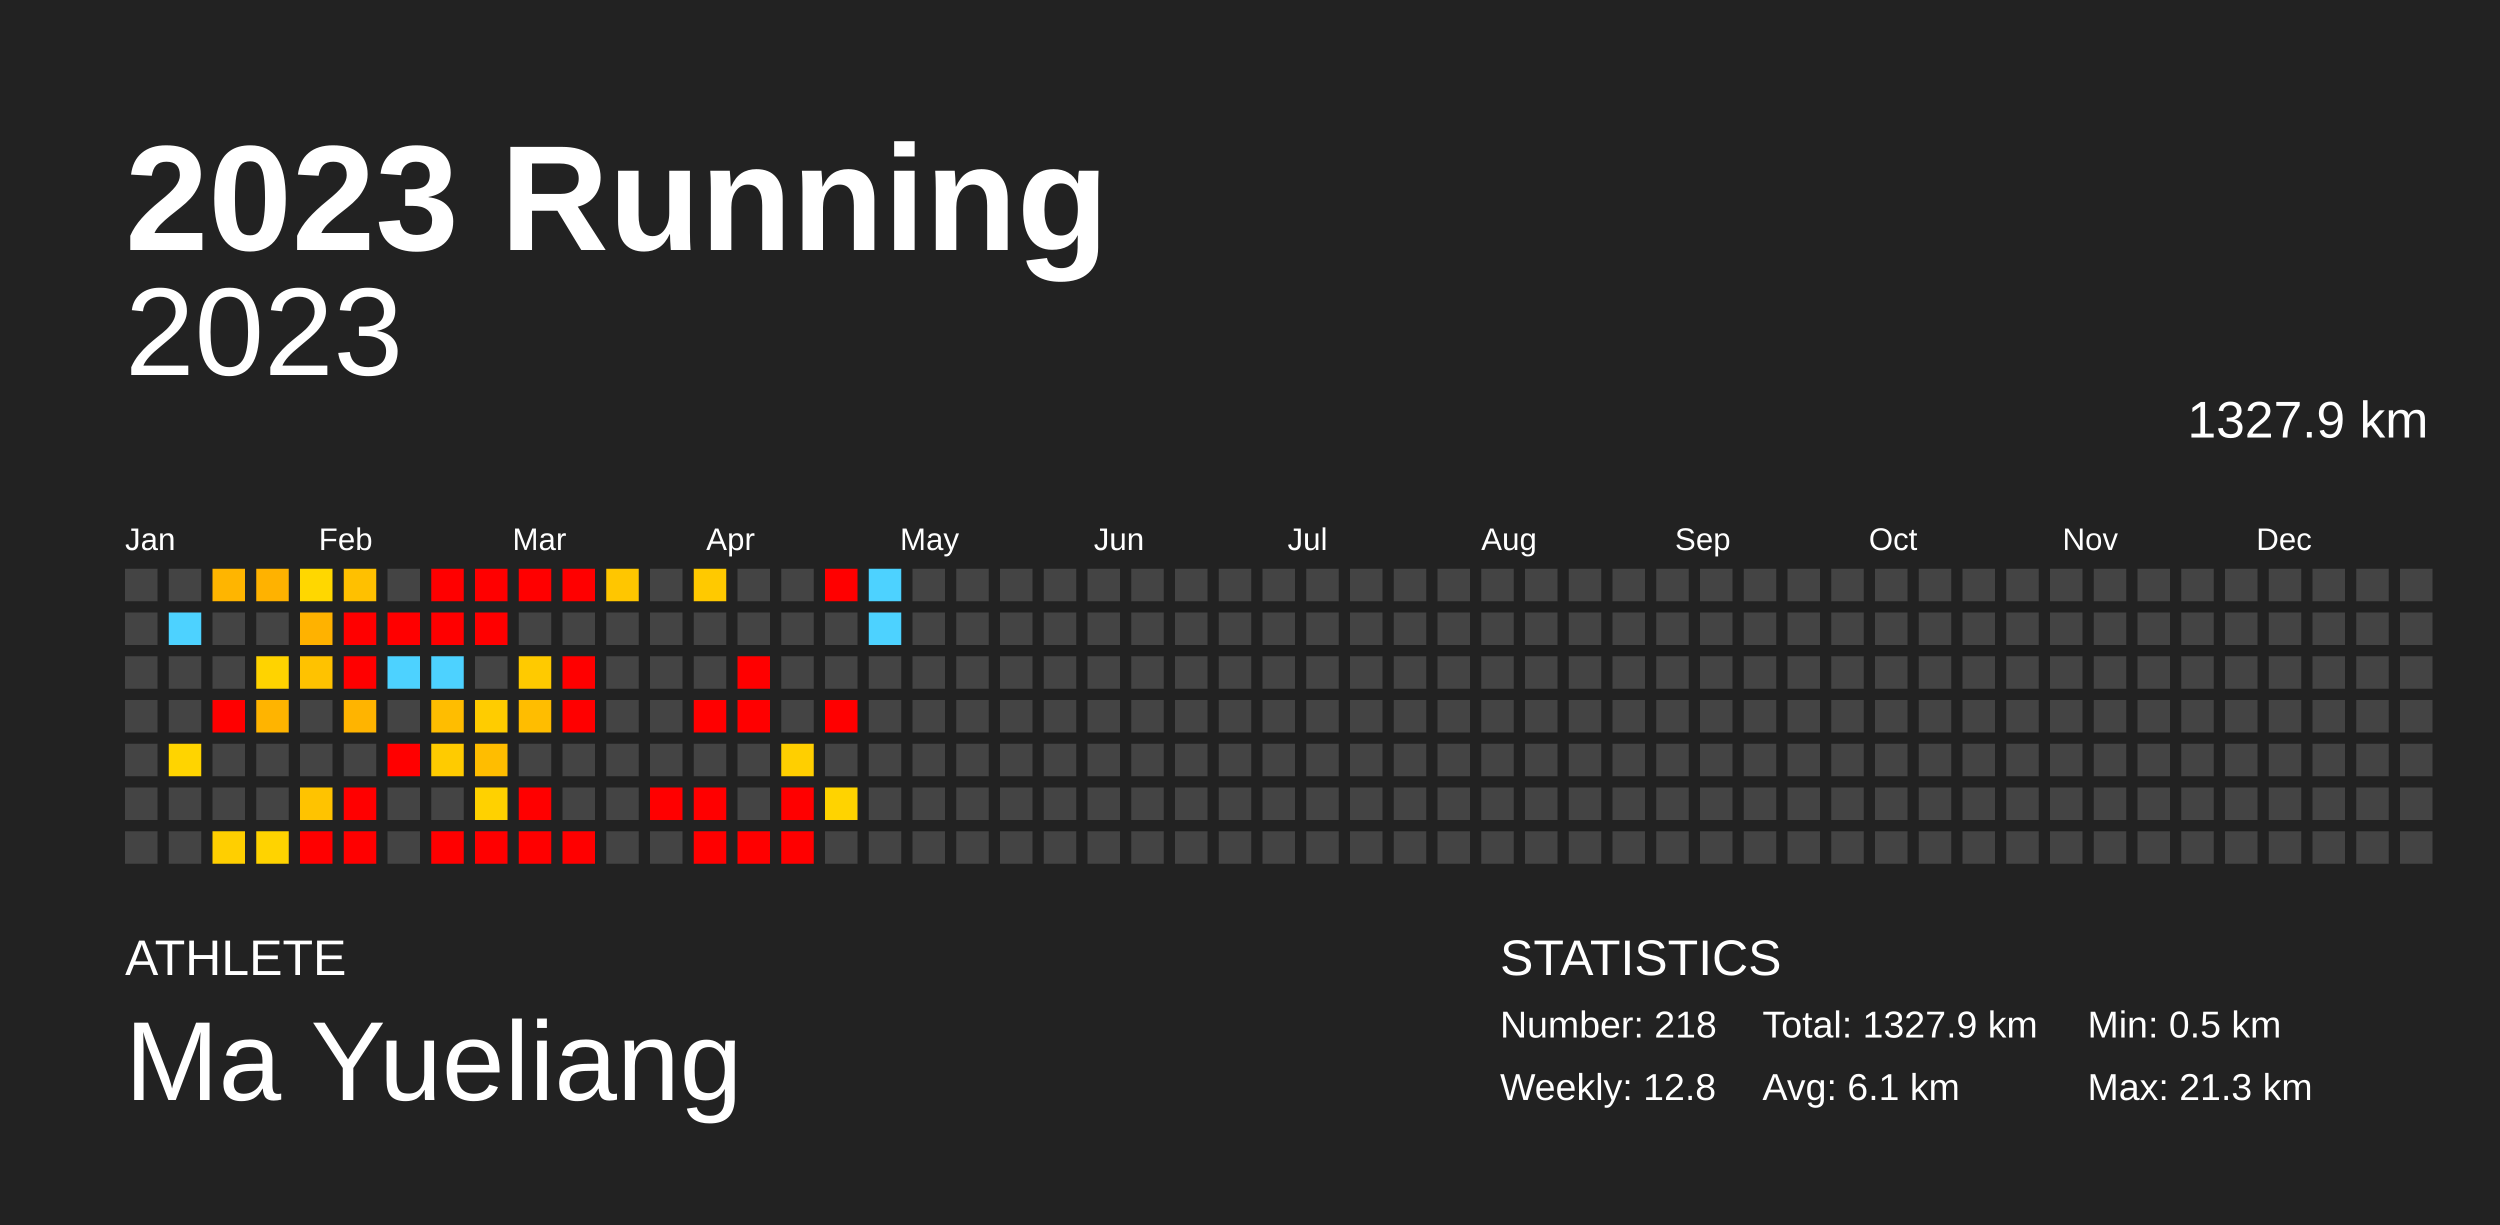
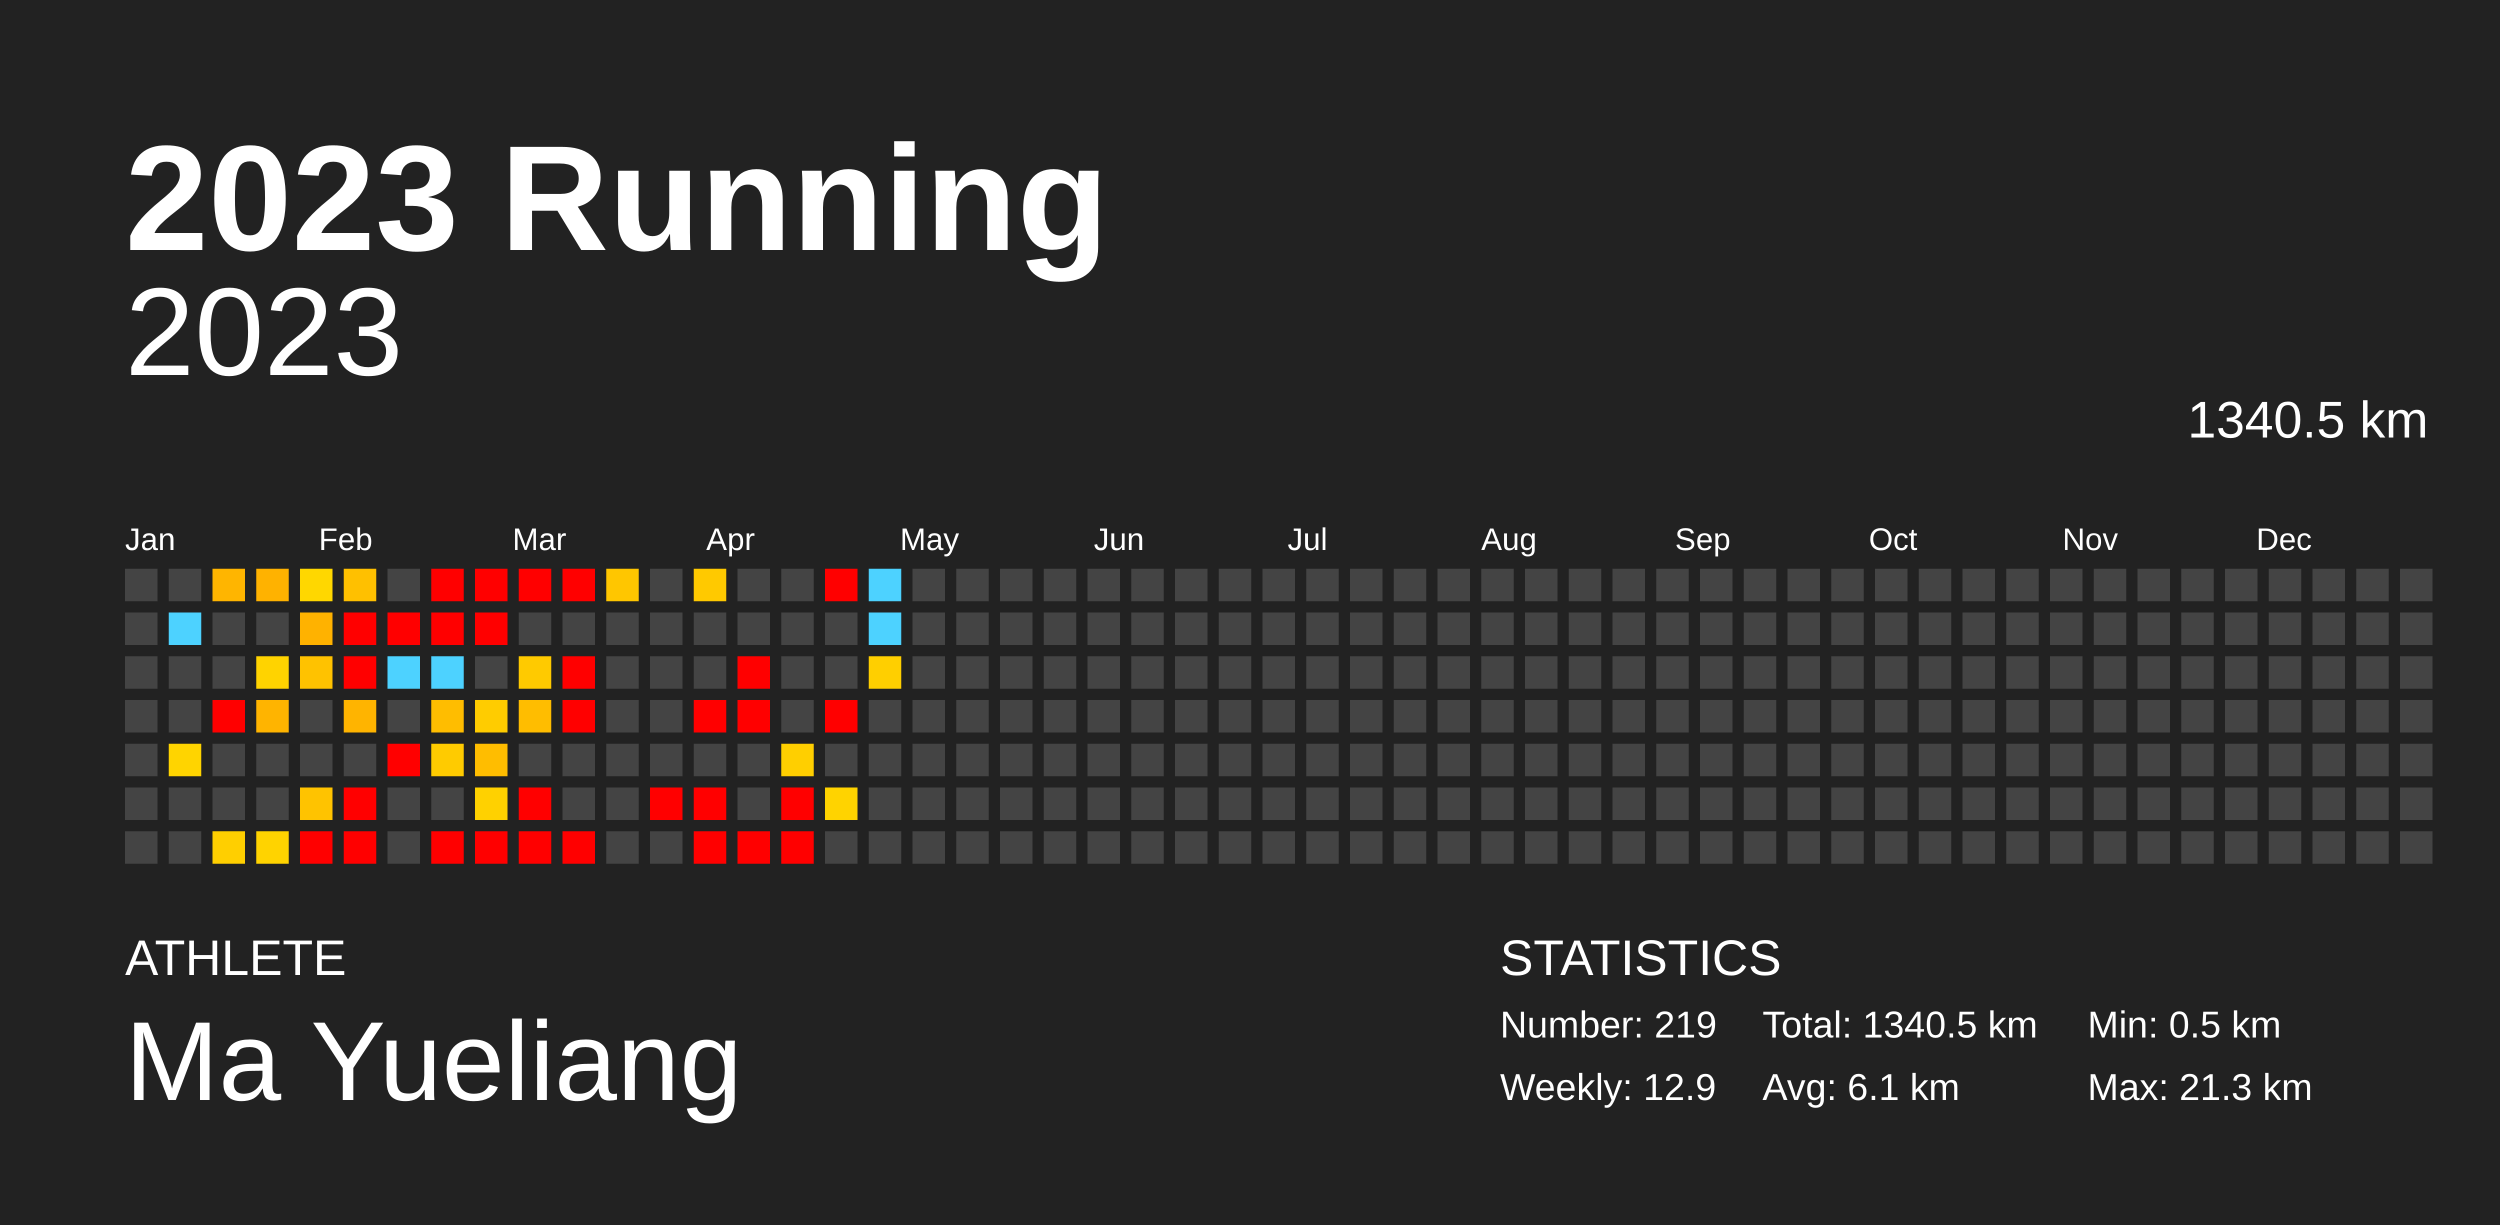
<svg xmlns="http://www.w3.org/2000/svg" baseProfile="full" height="98mm" version="1.1" viewBox="0,0,200,98" width="200mm">
  <defs />
  <rect fill="#222222" height="98" width="200" x="0" y="0" />
  <text fill="#FFFFFF" style="font-size:12px; font-family:Arial; font-weight:bold;" x="10" y="20">2023 Running</text>
  <text fill="#FFFFFF" style="font-size:4px; font-family:Arial" x="10" y="78">ATHLETE</text>
  <text fill="#FFFFFF" style="font-size:9px; font-family:Arial" x="10" y="88">Ma Yueliang</text>
  <text fill="#FFFFFF" style="font-size:4px; font-family:Arial" x="120" y="78">STATISTICS</text>
-   <text fill="#FFFFFF" style="font-size:3px; font-family:Arial" x="120" y="83">Number: 218</text>
-   <text fill="#FFFFFF" style="font-size:3px; font-family:Arial" x="120" y="88">Weekly: 12.8</text>
-   <text fill="#FFFFFF" style="font-size:3px; font-family:Arial" x="141" y="83">Total: 1327.9 km</text>
+   <text fill="#FFFFFF" style="font-size:3px; font-family:Arial" x="120" y="83">Number: 219</text>
+   <text fill="#FFFFFF" style="font-size:3px; font-family:Arial" x="120" y="88">Weekly: 12.9</text>
+   <text fill="#FFFFFF" style="font-size:3px; font-family:Arial" x="141" y="83">Total: 1340.5 km</text>
  <text fill="#FFFFFF" style="font-size:3px; font-family:Arial" x="141" y="88">Avg: 6.1 km</text>
  <text fill="#FFFFFF" style="font-size:3px; font-family:Arial" x="167" y="83">Min: 0.5 km</text>
  <text fill="#FFFFFF" style="font-size:3px; font-family:Arial" x="167" y="88">Max: 21.3 km</text>
  <text alignment-baseline="hanging" fill="#FFFFFF" style="font-size:10.0px; font-family:Arial;" x="10" y="30">2023</text>
-   <text alignment-baseline="hanging" fill="#FFFFFF" style="font-size:4.125px; font-family:Arial;" x="175" y="35">1327.9 km</text>
+   <text alignment-baseline="hanging" fill="#FFFFFF" style="font-size:4.125px; font-family:Arial;" x="175" y="35">1340.5 km</text>
  <text fill="#FFFFFF" style="font-size:2.5px; font-family:Arial" x="10.0" y="44">Jan</text>
  <text fill="#FFFFFF" style="font-size:2.5px; font-family:Arial" x="25.5" y="44">Feb</text>
  <text fill="#FFFFFF" style="font-size:2.5px; font-family:Arial" x="41.0" y="44">Mar</text>
  <text fill="#FFFFFF" style="font-size:2.5px; font-family:Arial" x="56.5" y="44">Apr</text>
  <text fill="#FFFFFF" style="font-size:2.5px; font-family:Arial" x="72.0" y="44">May</text>
  <text fill="#FFFFFF" style="font-size:2.5px; font-family:Arial" x="87.5" y="44">Jun</text>
  <text fill="#FFFFFF" style="font-size:2.5px; font-family:Arial" x="103.0" y="44">Jul</text>
  <text fill="#FFFFFF" style="font-size:2.5px; font-family:Arial" x="118.5" y="44">Aug</text>
  <text fill="#FFFFFF" style="font-size:2.5px; font-family:Arial" x="134.0" y="44">Sep</text>
  <text fill="#FFFFFF" style="font-size:2.5px; font-family:Arial" x="149.5" y="44">Oct</text>
  <text fill="#FFFFFF" style="font-size:2.5px; font-family:Arial" x="165.0" y="44">Nov</text>
  <text fill="#FFFFFF" style="font-size:2.5px; font-family:Arial" x="180.5" y="44">Dec</text>
  <rect fill="#444444" height="2.6" width="2.6" x="10.0" y="45.5" />
  <rect fill="#444444" height="2.6" width="2.6" x="10.0" y="49.0" />
  <rect fill="#444444" height="2.6" width="2.6" x="10.0" y="52.5" />
  <rect fill="#444444" height="2.6" width="2.6" x="10.0" y="56.0" />
  <rect fill="#444444" height="2.6" width="2.6" x="10.0" y="59.5" />
  <rect fill="#444444" height="2.6" width="2.6" x="10.0" y="63.0" />
  <rect fill="#444444" height="2.6" width="2.6" x="10.0" y="66.5" />
  <rect fill="#444444" height="2.6" width="2.6" x="13.5" y="45.5" />
  <rect fill="#4dd2ff" height="2.6" width="2.6" x="13.5" y="49.0" />
  <rect fill="#444444" height="2.6" width="2.6" x="13.5" y="52.5" />
  <rect fill="#444444" height="2.6" width="2.6" x="13.5" y="56.0" />
  <rect fill="#ffd400" height="2.6" width="2.6" x="13.5" y="59.5" />
  <rect fill="#444444" height="2.6" width="2.6" x="13.5" y="63.0" />
  <rect fill="#444444" height="2.6" width="2.6" x="13.5" y="66.5" />
  <rect fill="#ffb500" height="2.6" width="2.6" x="17.0" y="45.5" />
  <rect fill="#444444" height="2.6" width="2.6" x="17.0" y="49.0" />
  <rect fill="#444444" height="2.6" width="2.6" x="17.0" y="52.5" />
  <rect fill="red" height="2.6" width="2.6" x="17.0" y="56.0" />
  <rect fill="#444444" height="2.6" width="2.6" x="17.0" y="59.5" />
  <rect fill="#444444" height="2.6" width="2.6" x="17.0" y="63.0" />
  <rect fill="#ffcf00" height="2.6" width="2.6" x="17.0" y="66.5" />
  <rect fill="#ffb200" height="2.6" width="2.6" x="20.5" y="45.5" />
  <rect fill="#444444" height="2.6" width="2.6" x="20.5" y="49.0" />
  <rect fill="#ffd300" height="2.6" width="2.6" x="20.5" y="52.5" />
  <rect fill="#ffb400" height="2.6" width="2.6" x="20.5" y="56.0" />
  <rect fill="#444444" height="2.6" width="2.6" x="20.5" y="59.5" />
  <rect fill="#444444" height="2.6" width="2.6" x="20.5" y="63.0" />
  <rect fill="#ffd300" height="2.6" width="2.6" x="20.5" y="66.5" />
  <rect fill="#ffd700" height="2.6" width="2.6" x="24.0" y="45.5" />
  <rect fill="#ffb200" height="2.6" width="2.6" x="24.0" y="49.0" />
  <rect fill="#ffc200" height="2.6" width="2.6" x="24.0" y="52.5" />
  <rect fill="#444444" height="2.6" width="2.6" x="24.0" y="56.0" />
  <rect fill="#444444" height="2.6" width="2.6" x="24.0" y="59.5" />
  <rect fill="#ffc300" height="2.6" width="2.6" x="24.0" y="63.0" />
  <rect fill="red" height="2.6" width="2.6" x="24.0" y="66.5" />
  <rect fill="#ffc000" height="2.6" width="2.6" x="27.5" y="45.5" />
  <rect fill="red" height="2.6" width="2.6" x="27.5" y="49.0" />
  <rect fill="red" height="2.6" width="2.6" x="27.5" y="52.5" />
  <rect fill="#ffb400" height="2.6" width="2.6" x="27.5" y="56.0" />
  <rect fill="#444444" height="2.6" width="2.6" x="27.5" y="59.5" />
  <rect fill="red" height="2.6" width="2.6" x="27.5" y="63.0" />
  <rect fill="red" height="2.6" width="2.6" x="27.5" y="66.5" />
  <rect fill="#444444" height="2.6" width="2.6" x="31.0" y="45.5" />
  <rect fill="red" height="2.6" width="2.6" x="31.0" y="49.0" />
  <rect fill="#4dd2ff" height="2.6" width="2.6" x="31.0" y="52.5" />
  <rect fill="#444444" height="2.6" width="2.6" x="31.0" y="56.0" />
  <rect fill="red" height="2.6" width="2.6" x="31.0" y="59.5" />
  <rect fill="#444444" height="2.6" width="2.6" x="31.0" y="63.0" />
  <rect fill="#444444" height="2.6" width="2.6" x="31.0" y="66.5" />
  <rect fill="red" height="2.6" width="2.6" x="34.5" y="45.5" />
  <rect fill="red" height="2.6" width="2.6" x="34.5" y="49.0" />
  <rect fill="#4dd2ff" height="2.6" width="2.6" x="34.5" y="52.5" />
  <rect fill="#ffbd00" height="2.6" width="2.6" x="34.5" y="56.0" />
  <rect fill="#ffcb00" height="2.6" width="2.6" x="34.5" y="59.5" />
  <rect fill="#444444" height="2.6" width="2.6" x="34.5" y="63.0" />
  <rect fill="red" height="2.6" width="2.6" x="34.5" y="66.5" />
  <rect fill="red" height="2.6" width="2.6" x="38.0" y="45.5" />
  <rect fill="red" height="2.6" width="2.6" x="38.0" y="49.0" />
  <rect fill="#444444" height="2.6" width="2.6" x="38.0" y="52.5" />
  <rect fill="#ffcc00" height="2.6" width="2.6" x="38.0" y="56.0" />
  <rect fill="#ffbd00" height="2.6" width="2.6" x="38.0" y="59.5" />
  <rect fill="#ffd100" height="2.6" width="2.6" x="38.0" y="63.0" />
  <rect fill="red" height="2.6" width="2.6" x="38.0" y="66.5" />
  <rect fill="red" height="2.6" width="2.6" x="41.5" y="45.5" />
  <rect fill="#444444" height="2.6" width="2.6" x="41.5" y="49.0" />
  <rect fill="#ffca00" height="2.6" width="2.6" x="41.5" y="52.5" />
  <rect fill="#ffbd00" height="2.6" width="2.6" x="41.5" y="56.0" />
  <rect fill="#444444" height="2.6" width="2.6" x="41.5" y="59.5" />
  <rect fill="red" height="2.6" width="2.6" x="41.5" y="63.0" />
  <rect fill="red" height="2.6" width="2.6" x="41.5" y="66.5" />
  <rect fill="red" height="2.6" width="2.6" x="45.0" y="45.5" />
  <rect fill="#444444" height="2.6" width="2.6" x="45.0" y="49.0" />
  <rect fill="red" height="2.6" width="2.6" x="45.0" y="52.5" />
  <rect fill="red" height="2.6" width="2.6" x="45.0" y="56.0" />
  <rect fill="#444444" height="2.6" width="2.6" x="45.0" y="59.5" />
  <rect fill="#444444" height="2.6" width="2.6" x="45.0" y="63.0" />
  <rect fill="red" height="2.6" width="2.6" x="45.0" y="66.5" />
  <rect fill="#ffc600" height="2.6" width="2.6" x="48.5" y="45.5" />
  <rect fill="#444444" height="2.6" width="2.6" x="48.5" y="49.0" />
  <rect fill="#444444" height="2.6" width="2.6" x="48.5" y="52.5" />
  <rect fill="#444444" height="2.6" width="2.6" x="48.5" y="56.0" />
  <rect fill="#444444" height="2.6" width="2.6" x="48.5" y="59.5" />
  <rect fill="#444444" height="2.6" width="2.6" x="48.5" y="63.0" />
  <rect fill="#444444" height="2.6" width="2.6" x="48.5" y="66.5" />
  <rect fill="#444444" height="2.6" width="2.6" x="52.0" y="45.5" />
  <rect fill="#444444" height="2.6" width="2.6" x="52.0" y="49.0" />
  <rect fill="#444444" height="2.6" width="2.6" x="52.0" y="52.5" />
  <rect fill="#444444" height="2.6" width="2.6" x="52.0" y="56.0" />
  <rect fill="#444444" height="2.6" width="2.6" x="52.0" y="59.5" />
  <rect fill="red" height="2.6" width="2.6" x="52.0" y="63.0" />
  <rect fill="#444444" height="2.6" width="2.6" x="52.0" y="66.5" />
  <rect fill="#ffc900" height="2.6" width="2.6" x="55.5" y="45.5" />
  <rect fill="#444444" height="2.6" width="2.6" x="55.5" y="49.0" />
  <rect fill="#444444" height="2.6" width="2.6" x="55.5" y="52.5" />
  <rect fill="red" height="2.6" width="2.6" x="55.5" y="56.0" />
  <rect fill="#444444" height="2.6" width="2.6" x="55.5" y="59.5" />
  <rect fill="red" height="2.6" width="2.6" x="55.5" y="63.0" />
  <rect fill="red" height="2.6" width="2.6" x="55.5" y="66.5" />
  <rect fill="#444444" height="2.6" width="2.6" x="59.0" y="45.5" />
  <rect fill="#444444" height="2.6" width="2.6" x="59.0" y="49.0" />
  <rect fill="red" height="2.6" width="2.6" x="59.0" y="52.5" />
  <rect fill="red" height="2.6" width="2.6" x="59.0" y="56.0" />
  <rect fill="#444444" height="2.6" width="2.6" x="59.0" y="59.5" />
  <rect fill="#444444" height="2.6" width="2.6" x="59.0" y="63.0" />
  <rect fill="red" height="2.6" width="2.6" x="59.0" y="66.5" />
  <rect fill="#444444" height="2.6" width="2.6" x="62.5" y="45.5" />
  <rect fill="#444444" height="2.6" width="2.6" x="62.5" y="49.0" />
  <rect fill="#444444" height="2.6" width="2.6" x="62.5" y="52.5" />
  <rect fill="#444444" height="2.6" width="2.6" x="62.5" y="56.0" />
  <rect fill="#ffcf00" height="2.6" width="2.6" x="62.5" y="59.5" />
  <rect fill="red" height="2.6" width="2.6" x="62.5" y="63.0" />
  <rect fill="red" height="2.6" width="2.6" x="62.5" y="66.5" />
  <rect fill="red" height="2.6" width="2.6" x="66.0" y="45.5" />
  <rect fill="#444444" height="2.6" width="2.6" x="66.0" y="49.0" />
  <rect fill="#444444" height="2.6" width="2.6" x="66.0" y="52.5" />
  <rect fill="red" height="2.6" width="2.6" x="66.0" y="56.0" />
  <rect fill="#444444" height="2.6" width="2.6" x="66.0" y="59.5" />
  <rect fill="#ffd300" height="2.6" width="2.6" x="66.0" y="63.0" />
  <rect fill="#444444" height="2.6" width="2.6" x="66.0" y="66.5" />
  <rect fill="#4dd2ff" height="2.6" width="2.6" x="69.5" y="45.5" />
  <rect fill="#4dd2ff" height="2.6" width="2.6" x="69.5" y="49.0" />
-   <rect fill="#444444" height="2.6" width="2.6" x="69.5" y="52.5" />
+   <rect fill="#ffcf00" height="2.6" width="2.6" x="69.5" y="52.5" />
  <rect fill="#444444" height="2.6" width="2.6" x="69.5" y="56.0" />
  <rect fill="#444444" height="2.6" width="2.6" x="69.5" y="59.5" />
  <rect fill="#444444" height="2.6" width="2.6" x="69.5" y="63.0" />
  <rect fill="#444444" height="2.6" width="2.6" x="69.5" y="66.5" />
  <rect fill="#444444" height="2.6" width="2.6" x="73.0" y="45.5" />
  <rect fill="#444444" height="2.6" width="2.6" x="73.0" y="49.0" />
  <rect fill="#444444" height="2.6" width="2.6" x="73.0" y="52.5" />
  <rect fill="#444444" height="2.6" width="2.6" x="73.0" y="56.0" />
  <rect fill="#444444" height="2.6" width="2.6" x="73.0" y="59.5" />
  <rect fill="#444444" height="2.6" width="2.6" x="73.0" y="63.0" />
  <rect fill="#444444" height="2.6" width="2.6" x="73.0" y="66.5" />
  <rect fill="#444444" height="2.6" width="2.6" x="76.5" y="45.5" />
  <rect fill="#444444" height="2.6" width="2.6" x="76.5" y="49.0" />
  <rect fill="#444444" height="2.6" width="2.6" x="76.5" y="52.5" />
  <rect fill="#444444" height="2.6" width="2.6" x="76.5" y="56.0" />
  <rect fill="#444444" height="2.6" width="2.6" x="76.5" y="59.5" />
  <rect fill="#444444" height="2.6" width="2.6" x="76.5" y="63.0" />
  <rect fill="#444444" height="2.6" width="2.6" x="76.5" y="66.5" />
  <rect fill="#444444" height="2.6" width="2.6" x="80.0" y="45.5" />
  <rect fill="#444444" height="2.6" width="2.6" x="80.0" y="49.0" />
  <rect fill="#444444" height="2.6" width="2.6" x="80.0" y="52.5" />
  <rect fill="#444444" height="2.6" width="2.6" x="80.0" y="56.0" />
  <rect fill="#444444" height="2.6" width="2.6" x="80.0" y="59.5" />
  <rect fill="#444444" height="2.6" width="2.6" x="80.0" y="63.0" />
  <rect fill="#444444" height="2.6" width="2.6" x="80.0" y="66.5" />
  <rect fill="#444444" height="2.6" width="2.6" x="83.5" y="45.5" />
  <rect fill="#444444" height="2.6" width="2.6" x="83.5" y="49.0" />
  <rect fill="#444444" height="2.6" width="2.6" x="83.5" y="52.5" />
  <rect fill="#444444" height="2.6" width="2.6" x="83.5" y="56.0" />
  <rect fill="#444444" height="2.6" width="2.6" x="83.5" y="59.5" />
  <rect fill="#444444" height="2.6" width="2.6" x="83.5" y="63.0" />
  <rect fill="#444444" height="2.6" width="2.6" x="83.5" y="66.5" />
  <rect fill="#444444" height="2.6" width="2.6" x="87.0" y="45.5" />
  <rect fill="#444444" height="2.6" width="2.6" x="87.0" y="49.0" />
  <rect fill="#444444" height="2.6" width="2.6" x="87.0" y="52.5" />
  <rect fill="#444444" height="2.6" width="2.6" x="87.0" y="56.0" />
  <rect fill="#444444" height="2.6" width="2.6" x="87.0" y="59.5" />
  <rect fill="#444444" height="2.6" width="2.6" x="87.0" y="63.0" />
  <rect fill="#444444" height="2.6" width="2.6" x="87.0" y="66.5" />
  <rect fill="#444444" height="2.6" width="2.6" x="90.5" y="45.5" />
  <rect fill="#444444" height="2.6" width="2.6" x="90.5" y="49.0" />
  <rect fill="#444444" height="2.6" width="2.6" x="90.5" y="52.5" />
  <rect fill="#444444" height="2.6" width="2.6" x="90.5" y="56.0" />
  <rect fill="#444444" height="2.6" width="2.6" x="90.5" y="59.5" />
  <rect fill="#444444" height="2.6" width="2.6" x="90.5" y="63.0" />
  <rect fill="#444444" height="2.6" width="2.6" x="90.5" y="66.5" />
  <rect fill="#444444" height="2.6" width="2.6" x="94.0" y="45.5" />
  <rect fill="#444444" height="2.6" width="2.6" x="94.0" y="49.0" />
  <rect fill="#444444" height="2.6" width="2.6" x="94.0" y="52.5" />
  <rect fill="#444444" height="2.6" width="2.6" x="94.0" y="56.0" />
  <rect fill="#444444" height="2.6" width="2.6" x="94.0" y="59.5" />
  <rect fill="#444444" height="2.6" width="2.6" x="94.0" y="63.0" />
  <rect fill="#444444" height="2.6" width="2.6" x="94.0" y="66.5" />
  <rect fill="#444444" height="2.6" width="2.6" x="97.5" y="45.5" />
  <rect fill="#444444" height="2.6" width="2.6" x="97.5" y="49.0" />
  <rect fill="#444444" height="2.6" width="2.6" x="97.5" y="52.5" />
  <rect fill="#444444" height="2.6" width="2.6" x="97.5" y="56.0" />
  <rect fill="#444444" height="2.6" width="2.6" x="97.5" y="59.5" />
  <rect fill="#444444" height="2.6" width="2.6" x="97.5" y="63.0" />
  <rect fill="#444444" height="2.6" width="2.6" x="97.5" y="66.5" />
  <rect fill="#444444" height="2.6" width="2.6" x="101.0" y="45.5" />
  <rect fill="#444444" height="2.6" width="2.6" x="101.0" y="49.0" />
  <rect fill="#444444" height="2.6" width="2.6" x="101.0" y="52.5" />
  <rect fill="#444444" height="2.6" width="2.6" x="101.0" y="56.0" />
  <rect fill="#444444" height="2.6" width="2.6" x="101.0" y="59.5" />
  <rect fill="#444444" height="2.6" width="2.6" x="101.0" y="63.0" />
  <rect fill="#444444" height="2.6" width="2.6" x="101.0" y="66.5" />
  <rect fill="#444444" height="2.6" width="2.6" x="104.5" y="45.5" />
  <rect fill="#444444" height="2.6" width="2.6" x="104.5" y="49.0" />
  <rect fill="#444444" height="2.6" width="2.6" x="104.5" y="52.5" />
  <rect fill="#444444" height="2.6" width="2.6" x="104.5" y="56.0" />
  <rect fill="#444444" height="2.6" width="2.6" x="104.5" y="59.5" />
  <rect fill="#444444" height="2.6" width="2.6" x="104.5" y="63.0" />
  <rect fill="#444444" height="2.6" width="2.6" x="104.5" y="66.5" />
  <rect fill="#444444" height="2.6" width="2.6" x="108.0" y="45.5" />
  <rect fill="#444444" height="2.6" width="2.6" x="108.0" y="49.0" />
  <rect fill="#444444" height="2.6" width="2.6" x="108.0" y="52.5" />
  <rect fill="#444444" height="2.6" width="2.6" x="108.0" y="56.0" />
  <rect fill="#444444" height="2.6" width="2.6" x="108.0" y="59.5" />
  <rect fill="#444444" height="2.6" width="2.6" x="108.0" y="63.0" />
  <rect fill="#444444" height="2.6" width="2.6" x="108.0" y="66.5" />
  <rect fill="#444444" height="2.6" width="2.6" x="111.5" y="45.5" />
  <rect fill="#444444" height="2.6" width="2.6" x="111.5" y="49.0" />
  <rect fill="#444444" height="2.6" width="2.6" x="111.5" y="52.5" />
  <rect fill="#444444" height="2.6" width="2.6" x="111.5" y="56.0" />
  <rect fill="#444444" height="2.6" width="2.6" x="111.5" y="59.5" />
  <rect fill="#444444" height="2.6" width="2.6" x="111.5" y="63.0" />
  <rect fill="#444444" height="2.6" width="2.6" x="111.5" y="66.5" />
  <rect fill="#444444" height="2.6" width="2.6" x="115.0" y="45.5" />
  <rect fill="#444444" height="2.6" width="2.6" x="115.0" y="49.0" />
  <rect fill="#444444" height="2.6" width="2.6" x="115.0" y="52.5" />
  <rect fill="#444444" height="2.6" width="2.6" x="115.0" y="56.0" />
  <rect fill="#444444" height="2.6" width="2.6" x="115.0" y="59.5" />
  <rect fill="#444444" height="2.6" width="2.6" x="115.0" y="63.0" />
  <rect fill="#444444" height="2.6" width="2.6" x="115.0" y="66.5" />
  <rect fill="#444444" height="2.6" width="2.6" x="118.5" y="45.5" />
  <rect fill="#444444" height="2.6" width="2.6" x="118.5" y="49.0" />
  <rect fill="#444444" height="2.6" width="2.6" x="118.5" y="52.5" />
  <rect fill="#444444" height="2.6" width="2.6" x="118.5" y="56.0" />
  <rect fill="#444444" height="2.6" width="2.6" x="118.5" y="59.5" />
  <rect fill="#444444" height="2.6" width="2.6" x="118.5" y="63.0" />
  <rect fill="#444444" height="2.6" width="2.6" x="118.5" y="66.5" />
  <rect fill="#444444" height="2.6" width="2.6" x="122.0" y="45.5" />
  <rect fill="#444444" height="2.6" width="2.6" x="122.0" y="49.0" />
  <rect fill="#444444" height="2.6" width="2.6" x="122.0" y="52.5" />
  <rect fill="#444444" height="2.6" width="2.6" x="122.0" y="56.0" />
  <rect fill="#444444" height="2.6" width="2.6" x="122.0" y="59.5" />
  <rect fill="#444444" height="2.6" width="2.6" x="122.0" y="63.0" />
  <rect fill="#444444" height="2.6" width="2.6" x="122.0" y="66.5" />
  <rect fill="#444444" height="2.6" width="2.6" x="125.5" y="45.5" />
  <rect fill="#444444" height="2.6" width="2.6" x="125.5" y="49.0" />
  <rect fill="#444444" height="2.6" width="2.6" x="125.5" y="52.5" />
  <rect fill="#444444" height="2.6" width="2.6" x="125.5" y="56.0" />
  <rect fill="#444444" height="2.6" width="2.6" x="125.5" y="59.5" />
  <rect fill="#444444" height="2.6" width="2.6" x="125.5" y="63.0" />
  <rect fill="#444444" height="2.6" width="2.6" x="125.5" y="66.5" />
  <rect fill="#444444" height="2.6" width="2.6" x="129.0" y="45.5" />
  <rect fill="#444444" height="2.6" width="2.6" x="129.0" y="49.0" />
  <rect fill="#444444" height="2.6" width="2.6" x="129.0" y="52.5" />
  <rect fill="#444444" height="2.6" width="2.6" x="129.0" y="56.0" />
  <rect fill="#444444" height="2.6" width="2.6" x="129.0" y="59.5" />
  <rect fill="#444444" height="2.6" width="2.6" x="129.0" y="63.0" />
  <rect fill="#444444" height="2.6" width="2.6" x="129.0" y="66.5" />
  <rect fill="#444444" height="2.6" width="2.6" x="132.5" y="45.5" />
  <rect fill="#444444" height="2.6" width="2.6" x="132.5" y="49.0" />
  <rect fill="#444444" height="2.6" width="2.6" x="132.5" y="52.5" />
  <rect fill="#444444" height="2.6" width="2.6" x="132.5" y="56.0" />
  <rect fill="#444444" height="2.6" width="2.6" x="132.5" y="59.5" />
  <rect fill="#444444" height="2.6" width="2.6" x="132.5" y="63.0" />
  <rect fill="#444444" height="2.6" width="2.6" x="132.5" y="66.5" />
  <rect fill="#444444" height="2.6" width="2.6" x="136.0" y="45.5" />
  <rect fill="#444444" height="2.6" width="2.6" x="136.0" y="49.0" />
  <rect fill="#444444" height="2.6" width="2.6" x="136.0" y="52.5" />
  <rect fill="#444444" height="2.6" width="2.6" x="136.0" y="56.0" />
  <rect fill="#444444" height="2.6" width="2.6" x="136.0" y="59.5" />
  <rect fill="#444444" height="2.6" width="2.6" x="136.0" y="63.0" />
  <rect fill="#444444" height="2.6" width="2.6" x="136.0" y="66.5" />
  <rect fill="#444444" height="2.6" width="2.6" x="139.5" y="45.5" />
  <rect fill="#444444" height="2.6" width="2.6" x="139.5" y="49.0" />
  <rect fill="#444444" height="2.6" width="2.6" x="139.5" y="52.5" />
  <rect fill="#444444" height="2.6" width="2.6" x="139.5" y="56.0" />
  <rect fill="#444444" height="2.6" width="2.6" x="139.5" y="59.5" />
  <rect fill="#444444" height="2.6" width="2.6" x="139.5" y="63.0" />
  <rect fill="#444444" height="2.6" width="2.6" x="139.5" y="66.5" />
  <rect fill="#444444" height="2.6" width="2.6" x="143.0" y="45.5" />
  <rect fill="#444444" height="2.6" width="2.6" x="143.0" y="49.0" />
  <rect fill="#444444" height="2.6" width="2.6" x="143.0" y="52.5" />
  <rect fill="#444444" height="2.6" width="2.6" x="143.0" y="56.0" />
  <rect fill="#444444" height="2.6" width="2.6" x="143.0" y="59.5" />
  <rect fill="#444444" height="2.6" width="2.6" x="143.0" y="63.0" />
  <rect fill="#444444" height="2.6" width="2.6" x="143.0" y="66.5" />
  <rect fill="#444444" height="2.6" width="2.6" x="146.5" y="45.5" />
  <rect fill="#444444" height="2.6" width="2.6" x="146.5" y="49.0" />
  <rect fill="#444444" height="2.6" width="2.6" x="146.5" y="52.5" />
  <rect fill="#444444" height="2.6" width="2.6" x="146.5" y="56.0" />
  <rect fill="#444444" height="2.6" width="2.6" x="146.5" y="59.5" />
  <rect fill="#444444" height="2.6" width="2.6" x="146.5" y="63.0" />
  <rect fill="#444444" height="2.6" width="2.6" x="146.5" y="66.5" />
  <rect fill="#444444" height="2.6" width="2.6" x="150.0" y="45.5" />
  <rect fill="#444444" height="2.6" width="2.6" x="150.0" y="49.0" />
  <rect fill="#444444" height="2.6" width="2.6" x="150.0" y="52.5" />
  <rect fill="#444444" height="2.6" width="2.6" x="150.0" y="56.0" />
  <rect fill="#444444" height="2.6" width="2.6" x="150.0" y="59.5" />
  <rect fill="#444444" height="2.6" width="2.6" x="150.0" y="63.0" />
  <rect fill="#444444" height="2.6" width="2.6" x="150.0" y="66.5" />
  <rect fill="#444444" height="2.6" width="2.6" x="153.5" y="45.5" />
  <rect fill="#444444" height="2.6" width="2.6" x="153.5" y="49.0" />
  <rect fill="#444444" height="2.6" width="2.6" x="153.5" y="52.5" />
  <rect fill="#444444" height="2.6" width="2.6" x="153.5" y="56.0" />
  <rect fill="#444444" height="2.6" width="2.6" x="153.5" y="59.5" />
  <rect fill="#444444" height="2.6" width="2.6" x="153.5" y="63.0" />
  <rect fill="#444444" height="2.6" width="2.6" x="153.5" y="66.5" />
  <rect fill="#444444" height="2.6" width="2.6" x="157.0" y="45.5" />
  <rect fill="#444444" height="2.6" width="2.6" x="157.0" y="49.0" />
  <rect fill="#444444" height="2.6" width="2.6" x="157.0" y="52.5" />
  <rect fill="#444444" height="2.6" width="2.6" x="157.0" y="56.0" />
  <rect fill="#444444" height="2.6" width="2.6" x="157.0" y="59.5" />
  <rect fill="#444444" height="2.6" width="2.6" x="157.0" y="63.0" />
  <rect fill="#444444" height="2.6" width="2.6" x="157.0" y="66.5" />
  <rect fill="#444444" height="2.6" width="2.6" x="160.5" y="45.5" />
  <rect fill="#444444" height="2.6" width="2.6" x="160.5" y="49.0" />
  <rect fill="#444444" height="2.6" width="2.6" x="160.5" y="52.5" />
  <rect fill="#444444" height="2.6" width="2.6" x="160.5" y="56.0" />
  <rect fill="#444444" height="2.6" width="2.6" x="160.5" y="59.5" />
  <rect fill="#444444" height="2.6" width="2.6" x="160.5" y="63.0" />
  <rect fill="#444444" height="2.6" width="2.6" x="160.5" y="66.5" />
  <rect fill="#444444" height="2.6" width="2.6" x="164.0" y="45.5" />
  <rect fill="#444444" height="2.6" width="2.6" x="164.0" y="49.0" />
  <rect fill="#444444" height="2.6" width="2.6" x="164.0" y="52.5" />
  <rect fill="#444444" height="2.6" width="2.6" x="164.0" y="56.0" />
  <rect fill="#444444" height="2.6" width="2.6" x="164.0" y="59.5" />
  <rect fill="#444444" height="2.6" width="2.6" x="164.0" y="63.0" />
  <rect fill="#444444" height="2.6" width="2.6" x="164.0" y="66.5" />
  <rect fill="#444444" height="2.6" width="2.6" x="167.5" y="45.5" />
  <rect fill="#444444" height="2.6" width="2.6" x="167.5" y="49.0" />
  <rect fill="#444444" height="2.6" width="2.6" x="167.5" y="52.5" />
  <rect fill="#444444" height="2.6" width="2.6" x="167.5" y="56.0" />
  <rect fill="#444444" height="2.6" width="2.6" x="167.5" y="59.5" />
  <rect fill="#444444" height="2.6" width="2.6" x="167.5" y="63.0" />
  <rect fill="#444444" height="2.6" width="2.6" x="167.5" y="66.5" />
  <rect fill="#444444" height="2.6" width="2.6" x="171.0" y="45.5" />
  <rect fill="#444444" height="2.6" width="2.6" x="171.0" y="49.0" />
  <rect fill="#444444" height="2.6" width="2.6" x="171.0" y="52.5" />
  <rect fill="#444444" height="2.6" width="2.6" x="171.0" y="56.0" />
  <rect fill="#444444" height="2.6" width="2.6" x="171.0" y="59.5" />
  <rect fill="#444444" height="2.6" width="2.6" x="171.0" y="63.0" />
  <rect fill="#444444" height="2.6" width="2.6" x="171.0" y="66.5" />
  <rect fill="#444444" height="2.6" width="2.6" x="174.5" y="45.5" />
  <rect fill="#444444" height="2.6" width="2.6" x="174.5" y="49.0" />
  <rect fill="#444444" height="2.6" width="2.6" x="174.5" y="52.5" />
  <rect fill="#444444" height="2.6" width="2.6" x="174.5" y="56.0" />
  <rect fill="#444444" height="2.6" width="2.6" x="174.5" y="59.5" />
  <rect fill="#444444" height="2.6" width="2.6" x="174.5" y="63.0" />
  <rect fill="#444444" height="2.6" width="2.6" x="174.5" y="66.5" />
  <rect fill="#444444" height="2.6" width="2.6" x="178.0" y="45.5" />
  <rect fill="#444444" height="2.6" width="2.6" x="178.0" y="49.0" />
  <rect fill="#444444" height="2.6" width="2.6" x="178.0" y="52.5" />
  <rect fill="#444444" height="2.6" width="2.6" x="178.0" y="56.0" />
  <rect fill="#444444" height="2.6" width="2.6" x="178.0" y="59.5" />
  <rect fill="#444444" height="2.6" width="2.6" x="178.0" y="63.0" />
  <rect fill="#444444" height="2.6" width="2.6" x="178.0" y="66.5" />
  <rect fill="#444444" height="2.6" width="2.6" x="181.5" y="45.5" />
  <rect fill="#444444" height="2.6" width="2.6" x="181.5" y="49.0" />
  <rect fill="#444444" height="2.6" width="2.6" x="181.5" y="52.5" />
  <rect fill="#444444" height="2.6" width="2.6" x="181.5" y="56.0" />
  <rect fill="#444444" height="2.6" width="2.6" x="181.5" y="59.5" />
  <rect fill="#444444" height="2.6" width="2.6" x="181.5" y="63.0" />
  <rect fill="#444444" height="2.6" width="2.6" x="181.5" y="66.5" />
  <rect fill="#444444" height="2.6" width="2.6" x="185.0" y="45.5" />
  <rect fill="#444444" height="2.6" width="2.6" x="185.0" y="49.0" />
  <rect fill="#444444" height="2.6" width="2.6" x="185.0" y="52.5" />
  <rect fill="#444444" height="2.6" width="2.6" x="185.0" y="56.0" />
  <rect fill="#444444" height="2.6" width="2.6" x="185.0" y="59.5" />
  <rect fill="#444444" height="2.6" width="2.6" x="185.0" y="63.0" />
  <rect fill="#444444" height="2.6" width="2.6" x="185.0" y="66.5" />
  <rect fill="#444444" height="2.6" width="2.6" x="188.5" y="45.5" />
  <rect fill="#444444" height="2.6" width="2.6" x="188.5" y="49.0" />
  <rect fill="#444444" height="2.6" width="2.6" x="188.5" y="52.5" />
  <rect fill="#444444" height="2.6" width="2.6" x="188.5" y="56.0" />
  <rect fill="#444444" height="2.6" width="2.6" x="188.5" y="59.5" />
  <rect fill="#444444" height="2.6" width="2.6" x="188.5" y="63.0" />
  <rect fill="#444444" height="2.6" width="2.6" x="188.5" y="66.5" />
  <rect fill="#444444" height="2.6" width="2.6" x="192.0" y="45.5" />
  <rect fill="#444444" height="2.6" width="2.6" x="192.0" y="49.0" />
  <rect fill="#444444" height="2.6" width="2.6" x="192.0" y="52.5" />
  <rect fill="#444444" height="2.6" width="2.6" x="192.0" y="56.0" />
  <rect fill="#444444" height="2.6" width="2.6" x="192.0" y="59.5" />
  <rect fill="#444444" height="2.6" width="2.6" x="192.0" y="63.0" />
  <rect fill="#444444" height="2.6" width="2.6" x="192.0" y="66.5" />
</svg>
